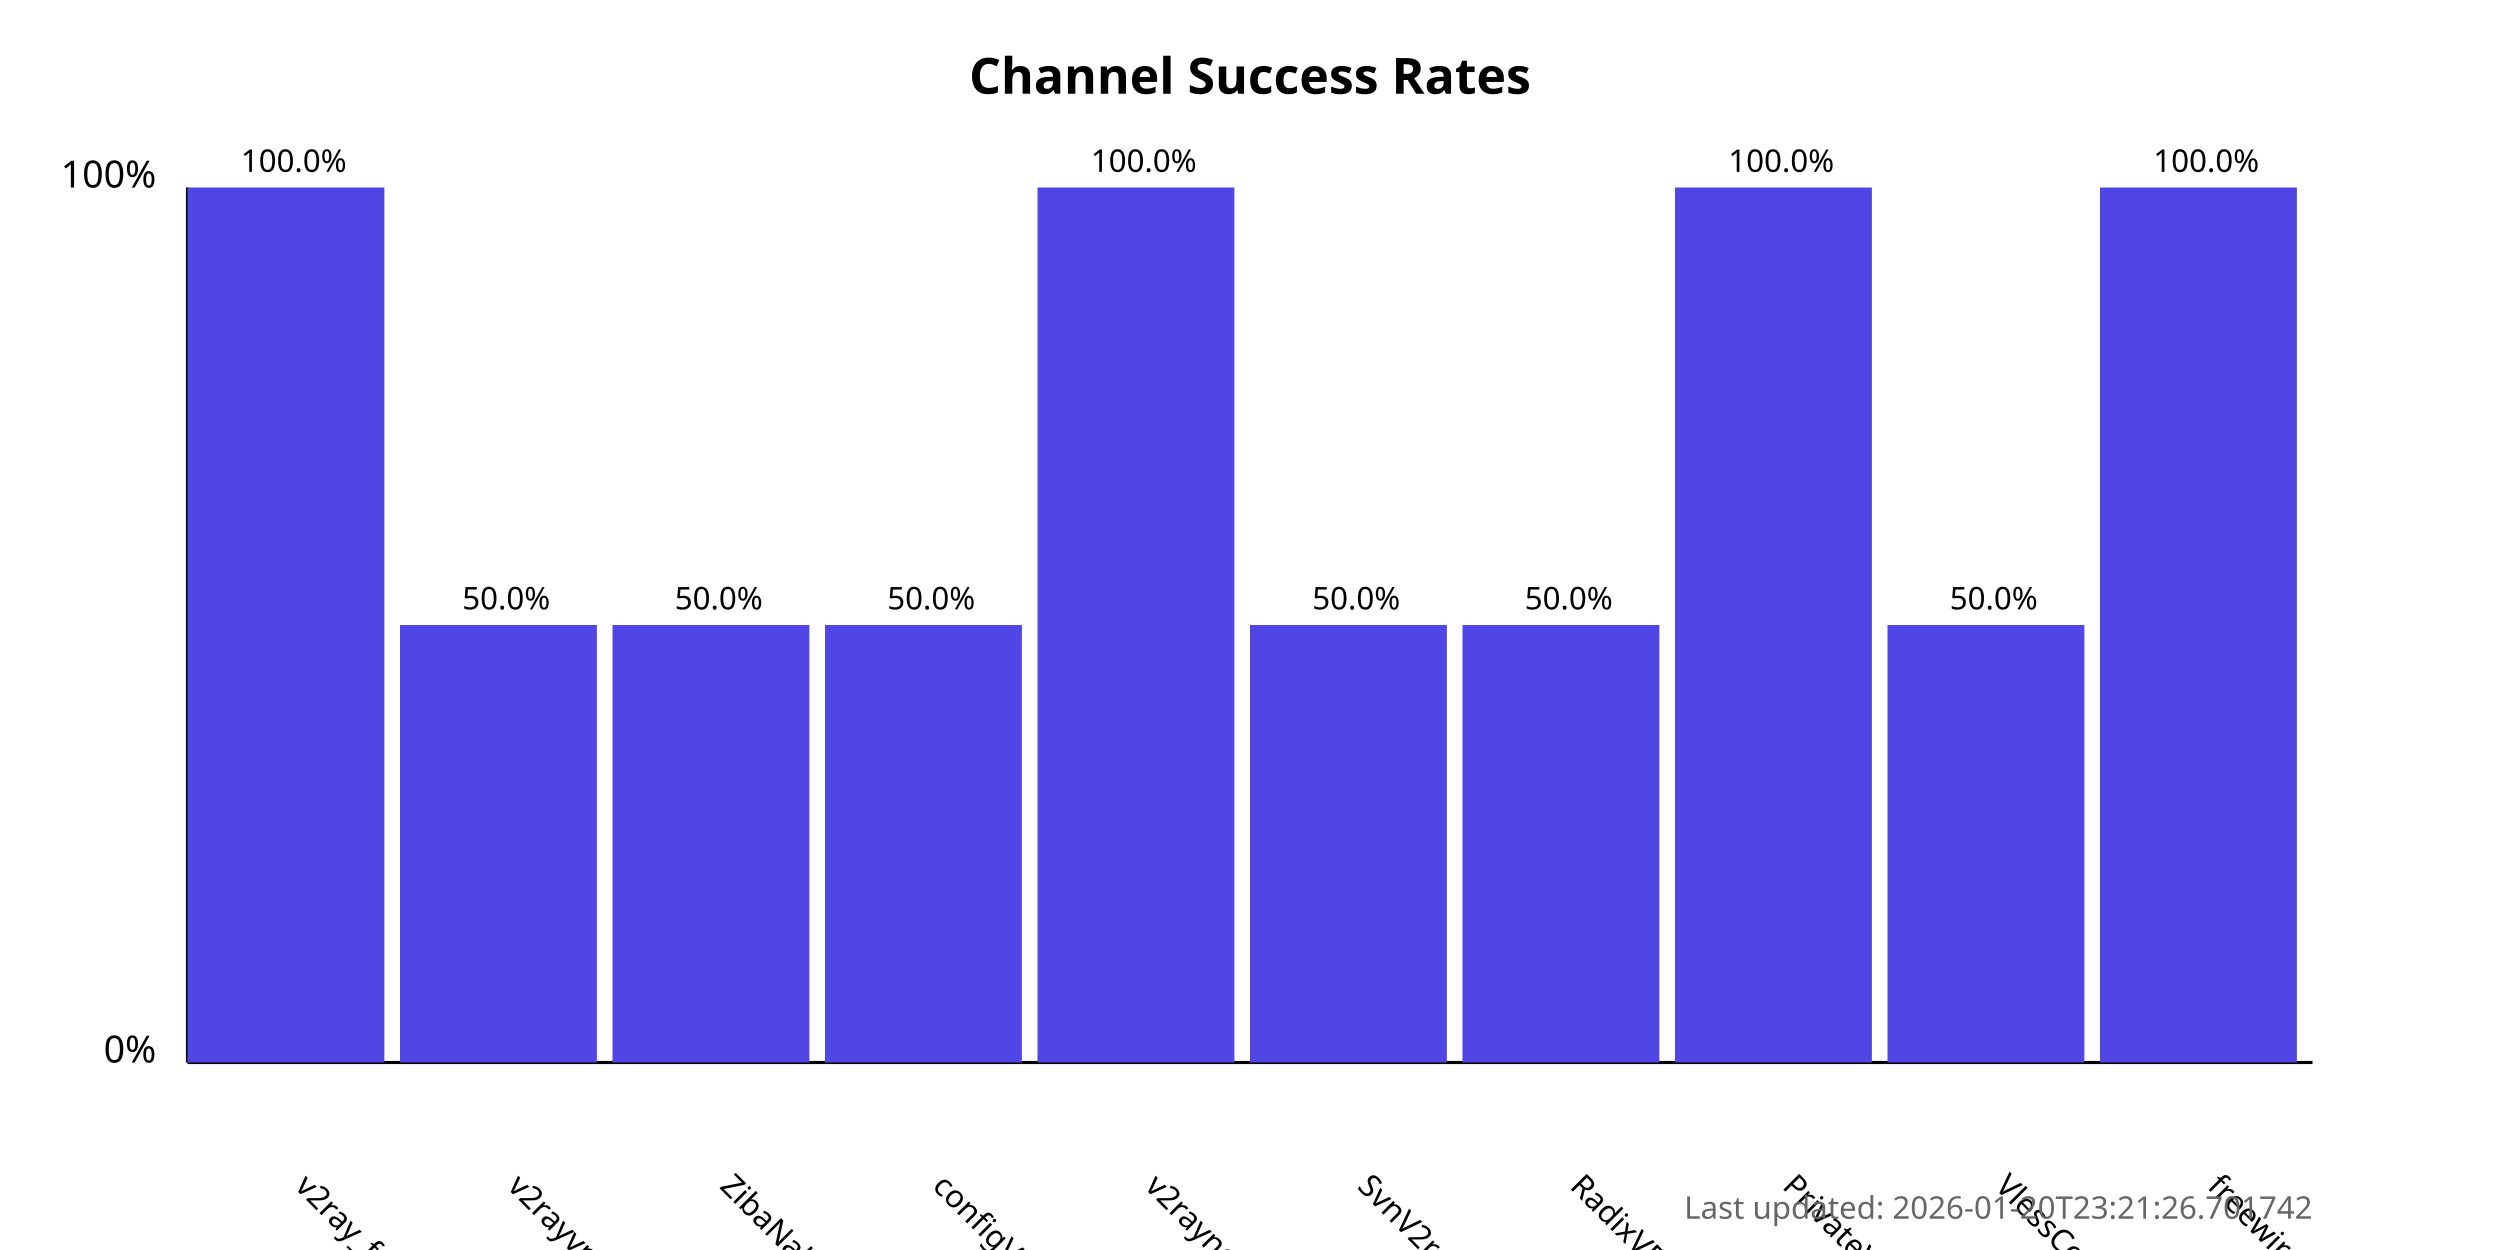
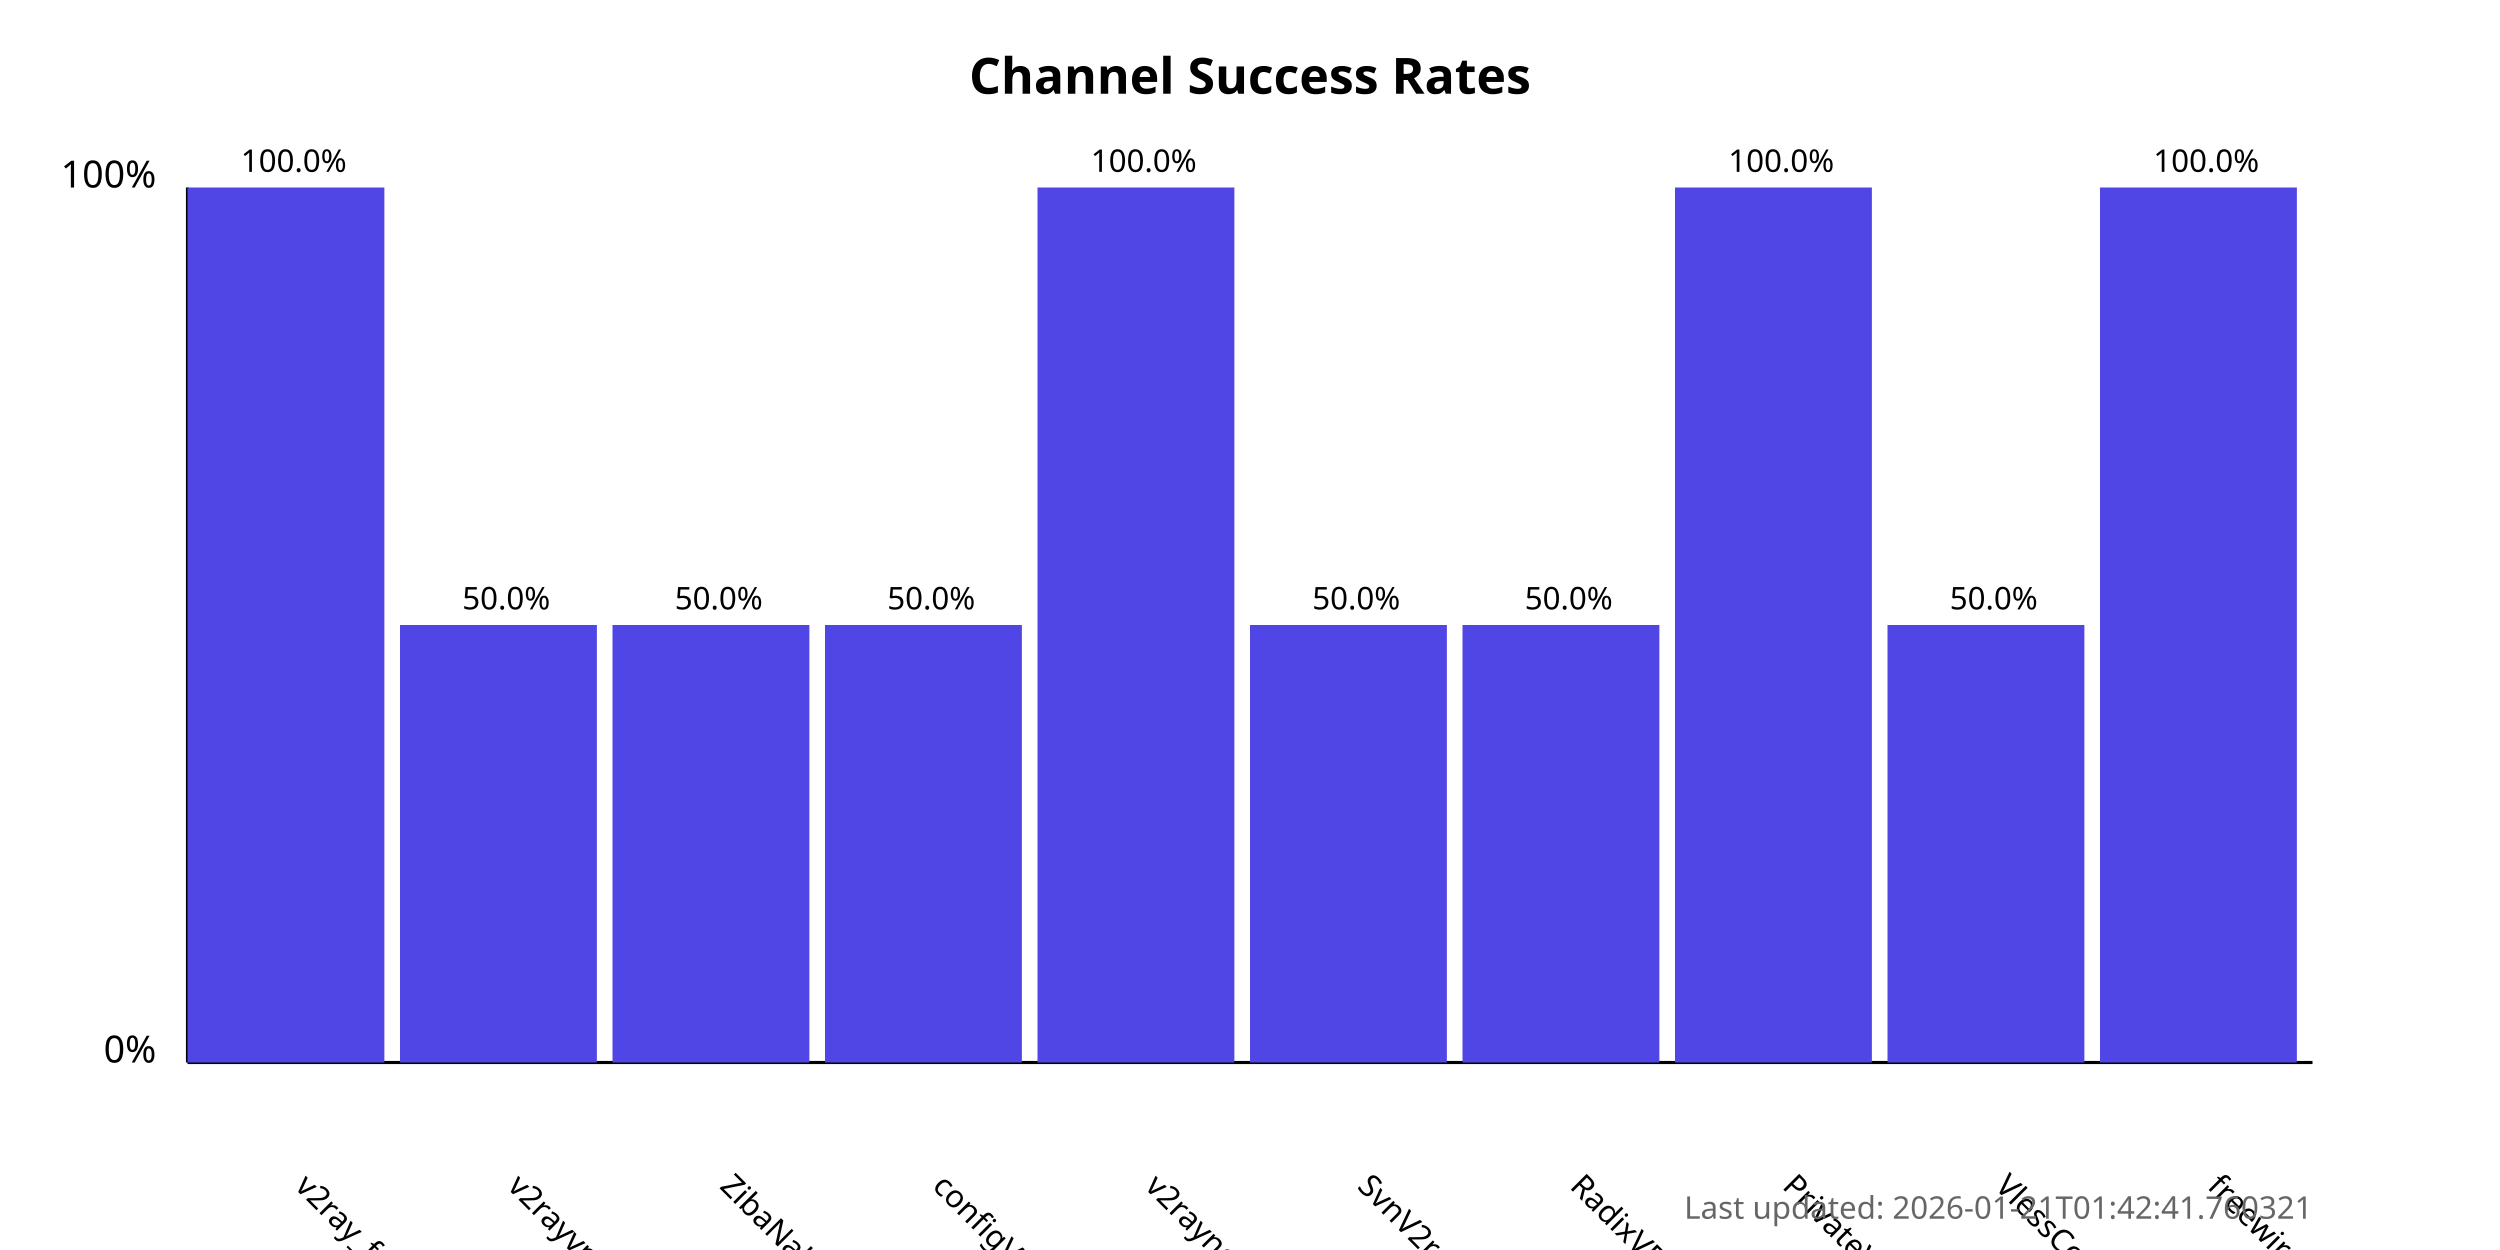
<svg xmlns="http://www.w3.org/2000/svg" width="800" height="400">
  <style>
            .chart-title { font: bold 16px sans-serif; }
            .axis-label { font: 12px sans-serif; }
            .tick-label { font: 10px sans-serif; }
            .bar { fill: #4f46e5; }
            .bar:hover { fill: #6366f1; }
            .timestamp { font: 10px sans-serif; fill: #666; }
        </style>
  <text x="400.0" y="30" text-anchor="middle" class="chart-title">
            Channel Success Rates
        </text>
  <line x1="60" y1="340" x2="60" y2="60" stroke="black" stroke-width="1" />
  <line x1="60" y1="340" x2="740" y2="340" stroke="black" stroke-width="1" />
  <text x="50" y="340" text-anchor="end" class="axis-label">0%</text>
  <text x="50" y="60" text-anchor="end" class="axis-label">100%</text>
  <g>
    <rect x="60" y="60.0" width="63.0" height="280.0" class="bar" />
    <text x="94.0" y="380" transform="rotate(45, 94.0, 380)" text-anchor="start" class="tick-label">
                v2ray_free_conf
            </text>
    <text x="94.0" y="55.0" text-anchor="middle" class="tick-label">
                100.0%
            </text>
  </g>
  <g>
    <rect x="128.0" y="200.0" width="63.0" height="140.0" class="bar" />
    <text x="162.0" y="380" transform="rotate(45, 162.0, 380)" text-anchor="start" class="tick-label">
                v2rayvpno
            </text>
    <text x="162.0" y="195.0" text-anchor="middle" class="tick-label">
                50.0%
            </text>
  </g>
  <g>
    <rect x="196.0" y="200.0" width="63.0" height="140.0" class="bar" />
    <text x="230.0" y="380" transform="rotate(45, 230.0, 380)" text-anchor="start" class="tick-label">
                ZibaNabz
            </text>
    <text x="230.0" y="195.0" text-anchor="middle" class="tick-label">
                50.0%
            </text>
  </g>
  <g>
    <rect x="264.0" y="200.0" width="63.0" height="140.0" class="bar" />
    <text x="298.0" y="380" transform="rotate(45, 298.0, 380)" text-anchor="start" class="tick-label">
                configV2rayForFree
            </text>
    <text x="298.0" y="195.0" text-anchor="middle" class="tick-label">
                50.0%
            </text>
  </g>
  <g>
    <rect x="332.0" y="60.0" width="63.0" height="280.0" class="bar" />
    <text x="366.0" y="380" transform="rotate(45, 366.0, 380)" text-anchor="start" class="tick-label">
                v2rayngvpn
            </text>
    <text x="366.0" y="55.0" text-anchor="middle" class="tick-label">
                100.0%
            </text>
  </g>
  <g>
    <rect x="400.0" y="200.0" width="63.0" height="140.0" class="bar" />
    <text x="434.0" y="380" transform="rotate(45, 434.0, 380)" text-anchor="start" class="tick-label">
                SvnV2ray
            </text>
    <text x="434.0" y="195.0" text-anchor="middle" class="tick-label">
                50.0%
            </text>
  </g>
  <g>
    <rect x="468.0" y="200.0" width="63.0" height="140.0" class="bar" />
    <text x="502.0" y="380" transform="rotate(45, 502.0, 380)" text-anchor="start" class="tick-label">
                RadixVPN
            </text>
    <text x="502.0" y="195.0" text-anchor="middle" class="tick-label">
                50.0%
            </text>
  </g>
  <g>
    <rect x="536.0" y="60.0" width="63.0" height="280.0" class="bar" />
    <text x="570.0" y="380" transform="rotate(45, 570.0, 380)" text-anchor="start" class="tick-label">
                PrivateVPNs
            </text>
    <text x="570.0" y="55.0" text-anchor="middle" class="tick-label">
                100.0%
            </text>
  </g>
  <g>
    <rect x="604.0" y="200.0" width="63.0" height="140.0" class="bar" />
    <text x="638.0" y="380" transform="rotate(45, 638.0, 380)" text-anchor="start" class="tick-label">
                VlessConfig
            </text>
    <text x="638.0" y="195.0" text-anchor="middle" class="tick-label">
                50.0%
            </text>
  </g>
  <g>
    <rect x="672.0" y="60.0" width="63.0" height="280.0" class="bar" />
    <text x="706.0" y="380" transform="rotate(45, 706.0, 380)" text-anchor="start" class="tick-label">
                freewireguard
            </text>
    <text x="706.0" y="55.0" text-anchor="middle" class="tick-label">
                100.0%
            </text>
  </g>
  <text x="740" y="390" text-anchor="end" class="timestamp">
-             Last updated: 2026-01-20T23:21:26.701742
+             Last updated: 2026-01-21T01:42:41.760321
        </text>
</svg>
